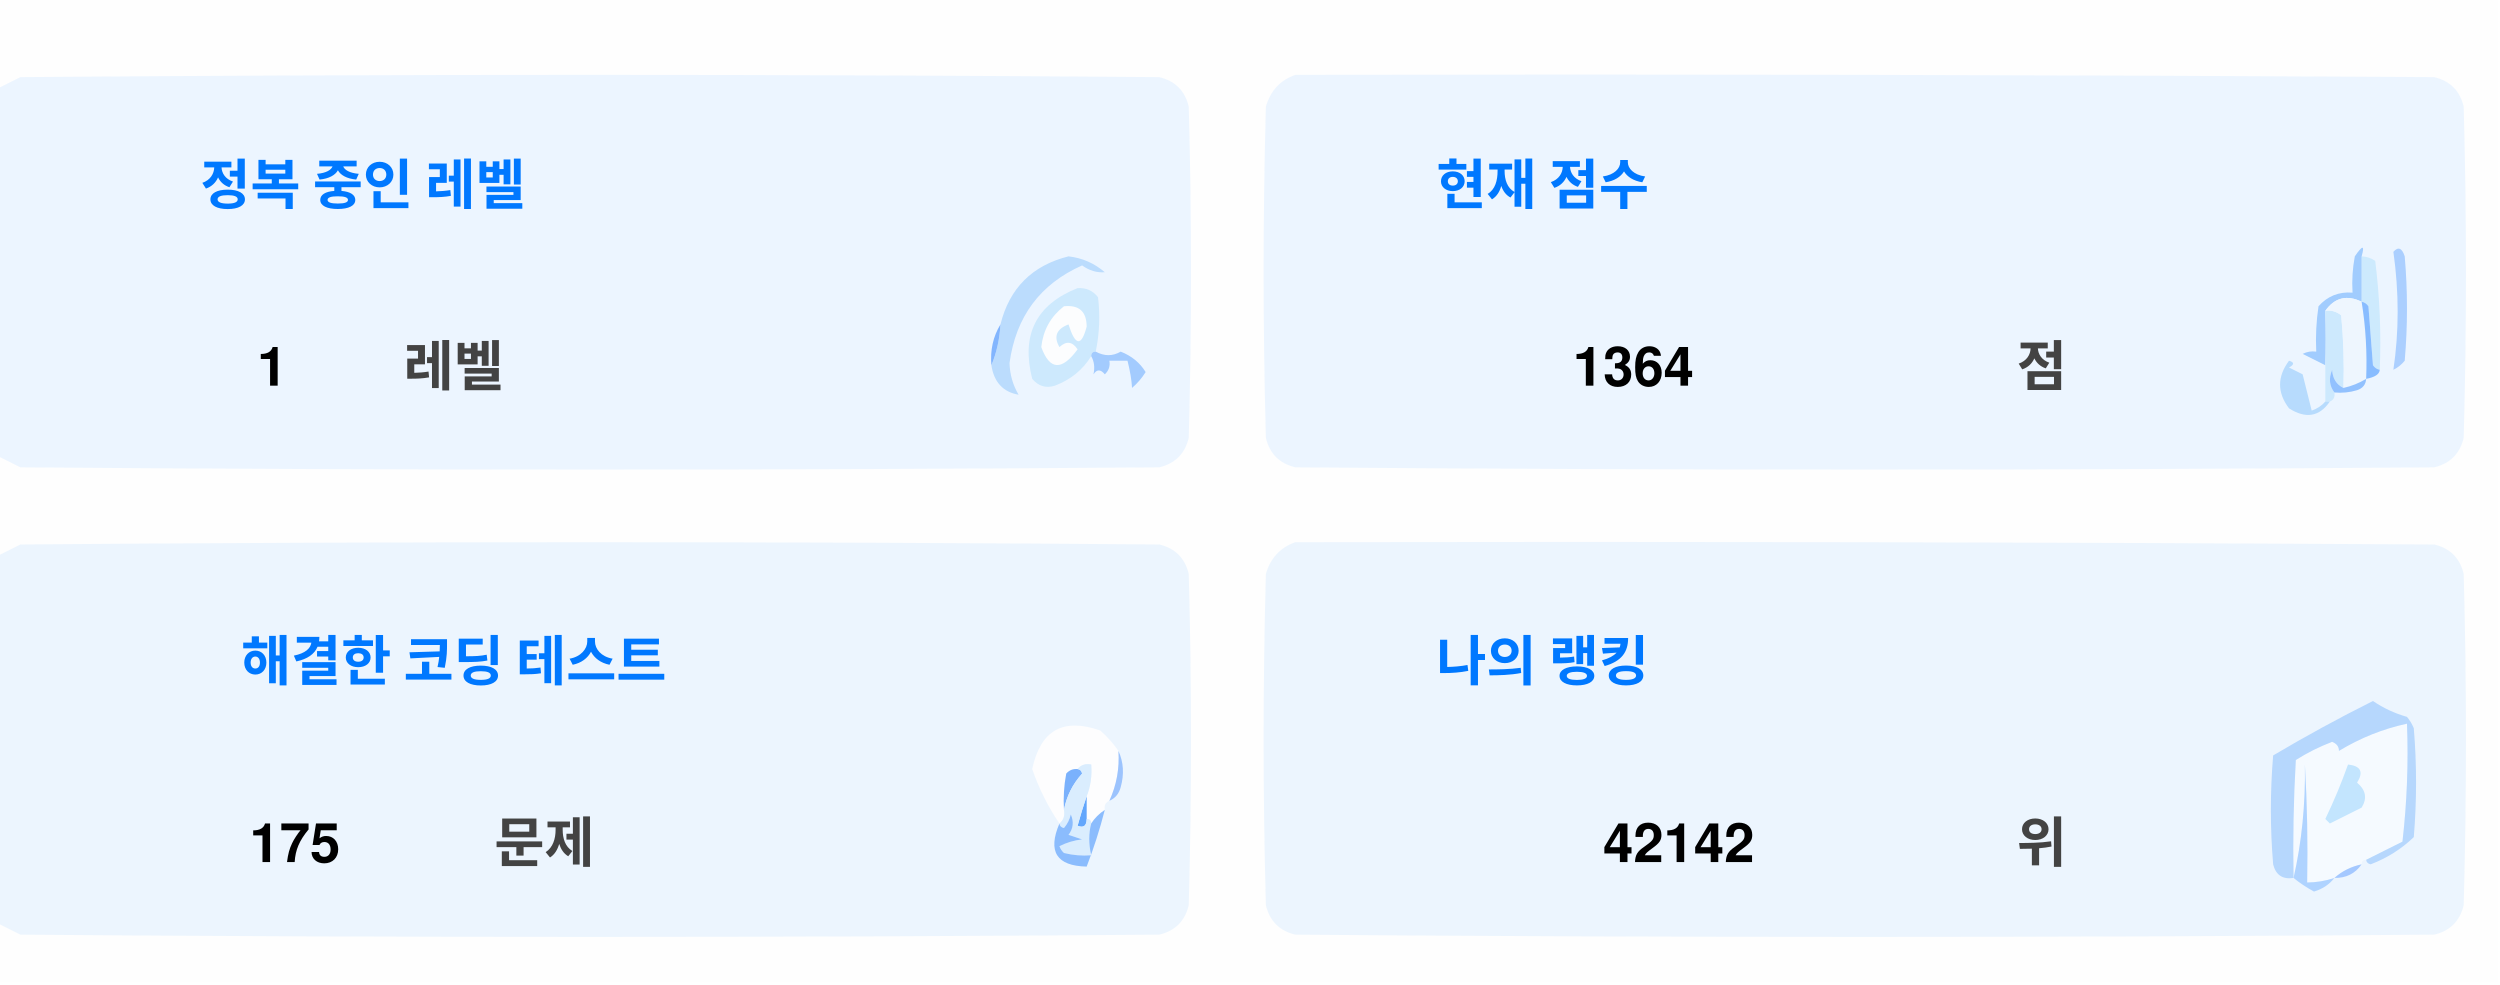
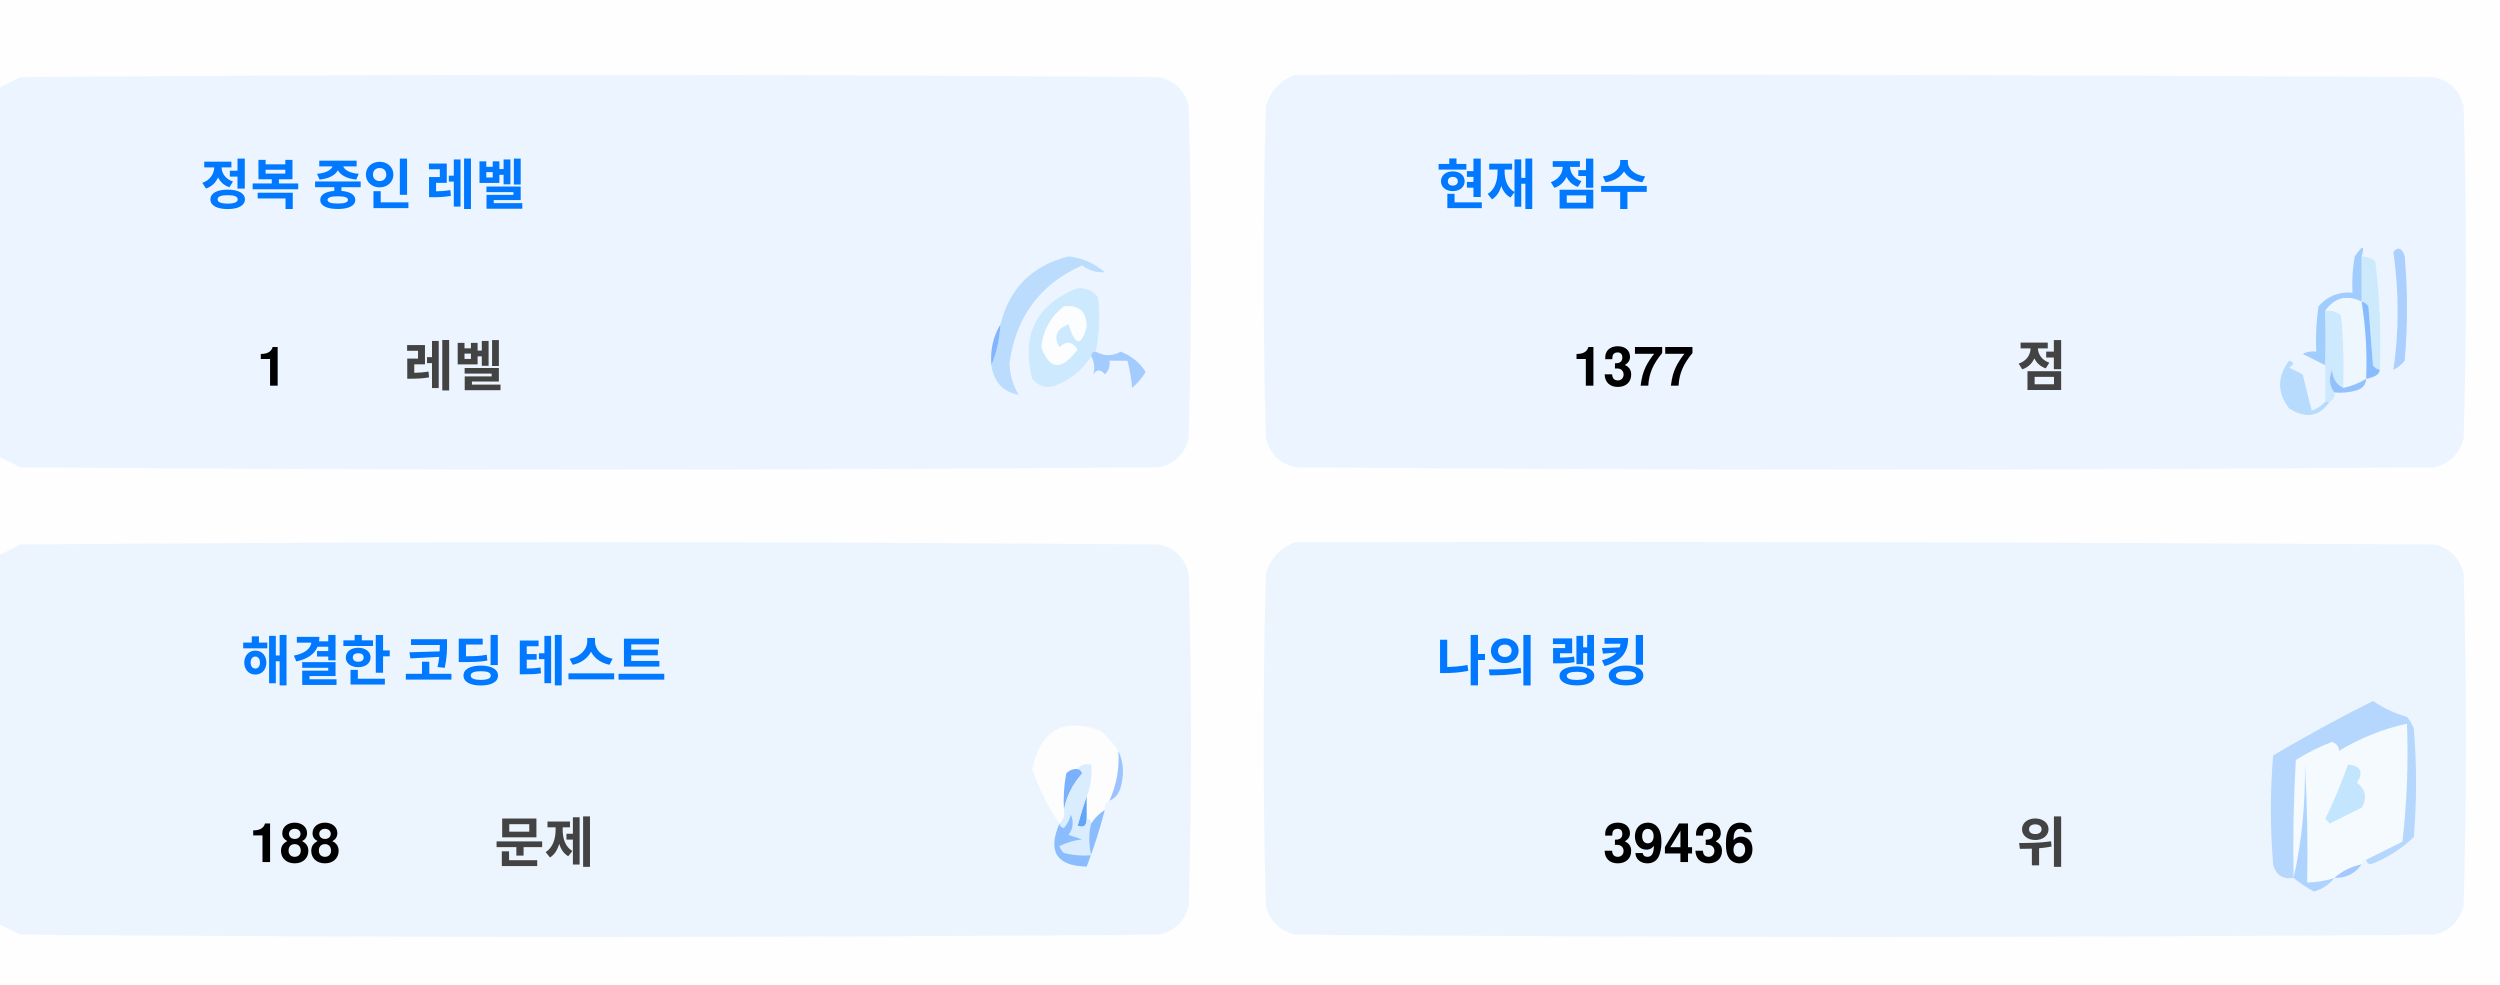
<svg xmlns="http://www.w3.org/2000/svg" version="1.1" width="551px" height="217px" style="shape-rendering:geometricPrecision; text-rendering:geometricPrecision; image-rendering:optimizeQuality; fill-rule:evenodd; clip-rule:evenodd">
  <style>.title {fill: #434343;font-size: 1rem;line-height: 1.5rem;font-weight: bold;font-family: -apple-system, BlinkMacSystemFont, Segoe UI, Helvetica, Arial, sans-serif, Apple Color Emoji, Segoe UI Emoji;}.desc {fill: #434343;font-size: 2.5rem;font-weight: bold;line-height: 1.5rem;font-family: -apple-system, BlinkMacSystemFont, Segoe UI, Helvetica, Arial, sans-serif, Apple Color Emoji, Segoe UI Emoji;}.desc-2 {fill: #434343;font-size: 1rem;font-weight: bold;line-height: 1.5rem;font-family: -apple-system, BlinkMacSystemFont, Segoe UI, Helvetica, Arial, sans-serif, Apple Color Emoji, Segoe UI Emoji;}.text, .desc {animation: twinkling 4s ease-in-out infinite;}@keyframes twinkling {40% { opacity: 1; }50% { opacity: 0.5; }60% { opacity: 1; }70% { opacity: 0.5; }80% { opacity: 1; }}</style>
  <g>
    <path style="opacity:1" fill="#fefefe" d="M -0.5,-0.5 C 183.167,-0.5 366.833,-0.5 550.5,-0.5C 550.5,71.833 550.5,144.167 550.5,216.5C 366.833,216.5 183.167,216.5 -0.5,216.5C -0.5,212.167 -0.5,207.833 -0.5,203.5C 1.14,204.32 2.807,205.153 4.5,206C 88.167,206.667 171.833,206.667 255.5,206C 259,205.167 261.167,203 262,199.5C 262.667,175.167 262.667,150.833 262,126.5C 261.167,123 259,120.833 255.5,120C 171.833,119.333 88.167,119.333 4.5,120C 2.807,120.847 1.14,121.68 -0.5,122.5C -0.5,115.167 -0.5,107.833 -0.5,100.5C 1.14,101.32 2.807,102.153 4.5,103C 88.167,103.667 171.833,103.667 255.5,103C 259,102.167 261.167,100 262,96.5C 262.667,72.167 262.667,47.833 262,23.5C 261.167,20 259,17.833 255.5,17C 171.833,16.333 88.167,16.333 4.5,17C 2.807,17.847 1.14,18.68 -0.5,19.5C -0.5,12.833 -0.5,6.167 -0.5,-0.5 Z" />
  </g>
  <g>
    <path style="opacity:1" fill="#ecf5ff" d="M -0.5,100.5 C -0.5,73.5 -0.5,46.5 -0.5,19.5C 1.14,18.68 2.807,17.847 4.5,17C 88.167,16.333 171.833,16.333 255.5,17C 259,17.833 261.167,20 262,23.5C 262.667,47.833 262.667,72.167 262,96.5C 261.167,100 259,102.167 255.5,103C 171.833,103.667 88.167,103.667 4.5,103C 2.807,102.153 1.14,101.32 -0.5,100.5 Z" />
  </g>
  <g>
    <path style="opacity:1" fill="#ecf5ff" d="M 285.5,16.5 C 369.167,16.333 452.834,16.5 536.5,17C 540,17.833 542.167,20 543,23.5C 543.667,47.833 543.667,72.167 543,96.5C 542.167,100 540,102.167 536.5,103C 452.833,103.667 369.167,103.667 285.5,103C 282,102.167 279.833,100 279,96.5C 278.333,72.167 278.333,47.833 279,23.5C 280.018,19.985 282.185,17.652 285.5,16.5 Z" />
  </g>
  <g>
    <path style="opacity:1" fill="#cdeafd" d="M 520.5,56.5 C 521.583,56.539 522.583,56.873 523.5,57.5C 524.498,65.472 524.831,73.472 524.5,81.5C 523.883,81.389 523.383,81.056 523,80.5C 522.667,76.167 522.333,71.833 522,67.5C 521.617,66.944 521.117,66.611 520.5,66.5C 520.5,63.167 520.5,59.833 520.5,56.5 Z" />
  </g>
  <g>
    <path style="opacity:1" fill="#abcfff" d="M 527.5,55.5 C 528.566,54.308 529.399,54.641 530,56.5C 530.667,64.167 530.667,71.833 530,79.5C 529.311,80.357 528.478,81.023 527.5,81.5C 528.758,73.08 528.758,64.414 527.5,55.5 Z" />
  </g>
  <g>
    <path style="opacity:1" fill="#bbdcfd" d="M 218.5,80.5 C 219.657,77.727 220.324,74.727 220.5,71.5C 222.49,63.51 227.49,58.51 235.5,56.5C 238.528,56.847 241.194,58.014 243.5,60C 241.744,60.141 240.078,59.641 238.5,58.5C 229.247,62.607 223.914,69.773 222.5,80C 222.565,82.526 223.232,84.859 224.5,87C 221.07,86.397 219.07,84.231 218.5,80.5 Z" />
  </g>
  <g>
    <path style="opacity:1" fill="#cde9fd" d="M 241.5,77.5 C 240.833,77.5 240.5,77.833 240.5,78.5C 238.628,81.529 235.961,83.695 232.5,85C 230.536,85.624 228.869,85.124 227.5,83.5C 225.021,73.791 228.354,67.124 237.5,63.5C 239.374,63.39 240.874,64.056 242,65.5C 242.497,69.524 242.331,73.524 241.5,77.5 Z" />
  </g>
  <g>
    <path style="opacity:1" fill="#fcfdfe" d="M 234.5,67.5 C 237.826,67.162 239.493,68.662 239.5,72C 238.334,76.434 237,76.267 235.5,71.5C 232.832,72.515 232.166,74.182 233.5,76.5C 235.017,75.089 236.351,75.256 237.5,77C 234.006,81.771 231.34,81.605 229.5,76.5C 229.904,72.771 231.571,69.771 234.5,67.5 Z" />
  </g>
  <g>
    <path style="opacity:1" fill="#a1ccfe" d="M 520.5,56.5 C 520.5,59.833 520.5,63.167 520.5,66.5C 517.238,64.922 514.572,65.589 512.5,68.5C 512.617,72.81 512.617,76.81 512.5,80.5C 510.86,79.68 509.193,78.847 507.5,78C 508.448,77.517 509.448,77.35 510.5,77.5C 510.335,74.15 510.502,70.817 511,67.5C 512.995,65.253 515.495,64.253 518.5,64.5C 518.336,61.813 518.503,59.146 519,56.5C 520.731,53.969 521.231,53.969 520.5,56.5 Z" />
  </g>
  <g>
    <path style="opacity:1" fill="#cde9fd" d="M 512.5,68.5 C 513.822,68.33 514.989,68.663 516,69.5C 516.499,74.823 516.666,80.156 516.5,85.5C 514.955,84.77 514.122,83.437 514,81.5C 513.22,83.387 513.387,85.054 514.5,86.5C 514.672,87.492 514.338,88.158 513.5,88.5C 513.167,88.5 512.833,88.5 512.5,88.5C 512.5,85.833 512.5,83.167 512.5,80.5C 512.617,76.81 512.617,72.81 512.5,68.5 Z" />
  </g>
  <g>
    <path style="opacity:1" fill="#eef6fe" d="M 520.5,66.5 C 521.407,72.106 521.74,77.773 521.5,83.5C 519.95,84.441 518.284,85.108 516.5,85.5C 516.666,80.156 516.499,74.823 516,69.5C 514.989,68.663 513.822,68.33 512.5,68.5C 514.572,65.589 517.238,64.922 520.5,66.5 Z" />
  </g>
  <g>
    <path style="opacity:1" fill="#88bcff" d="M 520.5,66.5 C 521.117,66.611 521.617,66.944 522,67.5C 522.333,71.833 522.667,76.167 523,80.5C 523.383,81.056 523.883,81.389 524.5,81.5C 524.445,82.469 523.445,83.136 521.5,83.5C 521.74,77.773 521.407,72.106 520.5,66.5 Z" />
  </g>
  <g>
    <path style="opacity:1" fill="#82b5fe" d="M 220.5,71.5 C 220.324,74.727 219.657,77.727 218.5,80.5C 218.215,77.171 218.882,74.171 220.5,71.5 Z" />
  </g>
  <g>
    <path style="opacity:1" fill="#a3cbfe" d="M 240.5,78.5 C 240.5,77.833 240.833,77.5 241.5,77.5C 243.391,78.536 245.224,78.536 247,77.5C 249.391,78.429 251.225,79.929 252.5,82C 251.681,83.319 250.681,84.486 249.5,85.5C 249.409,83.777 249.075,81.777 248.5,79.5C 247.167,79.5 245.833,79.5 244.5,79.5C 244.719,80.675 244.386,81.675 243.5,82.5C 242.575,81.359 241.741,81.359 241,82.5C 241.331,80.981 241.164,79.648 240.5,78.5 Z" />
  </g>
  <g>
    <path style="opacity:1" fill="#b7dbfd" d="M 512.5,88.5 C 512.833,88.5 513.167,88.5 513.5,88.5C 511.199,91.857 508.199,92.357 504.5,90C 501.872,86.535 501.872,83.035 504.5,79.5C 505.696,79.846 505.696,80.346 504.5,81C 505.5,81.5 506.5,82 507.5,82.5C 508.167,85.167 508.833,87.833 509.5,90.5C 510.739,90.058 511.739,89.391 512.5,88.5 Z" />
  </g>
  <g>
    <path style="opacity:1" fill="#92c1fe" d="M 516.5,85.5 C 518.284,85.108 519.95,84.441 521.5,83.5C 521.423,84.75 520.756,85.583 519.5,86C 517.866,86.493 516.199,86.66 514.5,86.5C 513.387,85.054 513.22,83.387 514,81.5C 514.122,83.437 514.955,84.77 516.5,85.5 Z" />
  </g>
  <g>
    <path style="opacity:1" fill="#ecf5fe" d="M -0.5,203.5 C -0.5,176.5 -0.5,149.5 -0.5,122.5C 1.14,121.68 2.807,120.847 4.5,120C 88.167,119.333 171.833,119.333 255.5,120C 259,120.833 261.167,123 262,126.5C 262.667,150.833 262.667,175.167 262,199.5C 261.167,203 259,205.167 255.5,206C 171.833,206.667 88.167,206.667 4.5,206C 2.807,205.153 1.14,204.32 -0.5,203.5 Z" />
  </g>
  <g>
    <path style="opacity:1" fill="#ecf5fe" d="M 285.5,119.5 C 369.167,119.333 452.834,119.5 536.5,120C 540,120.833 542.167,123 543,126.5C 543.667,150.833 543.667,175.167 543,199.5C 542.167,203 540,205.167 536.5,206C 452.833,206.667 369.167,206.667 285.5,206C 282,205.167 279.833,203 279,199.5C 278.333,175.167 278.333,150.833 279,126.5C 280.018,122.985 282.185,120.652 285.5,119.5 Z" />
  </g>
  <g>
    <path style="opacity:1" fill="#fdfdfe" d="M 246.5,165.5 C 246.758,169.367 246.092,173.034 244.5,176.5C 243.662,176.842 243.328,177.508 243.5,178.5C 242.272,179.306 241.272,180.306 240.5,181.5C 240.5,180.833 240.167,180.5 239.5,180.5C 239.5,178.833 239.5,177.167 239.5,175.5C 240.369,173.283 240.702,170.95 240.5,168.5C 239.209,168.263 238.209,168.596 237.5,169.5C 236.504,169.414 235.671,169.748 235,170.5C 234.503,173.146 234.336,175.813 234.5,178.5C 234.737,179.791 234.404,180.791 233.5,181.5C 230.986,177.806 228.986,173.806 227.5,169.5C 229.309,160.957 234.309,158.124 242.5,161C 244.07,162.397 245.404,163.897 246.5,165.5 Z" />
  </g>
  <g>
    <path style="opacity:1" fill="#f5faff" d="M 521.5,189.5 C 520.833,189.5 520.5,189.833 520.5,190.5C 518.181,190.992 516.181,191.992 514.5,193.5C 512.565,194.15 510.565,194.483 508.5,194.5C 508.666,185.827 508.5,177.16 508,168.5C 508.141,177.227 507.308,185.56 505.5,193.5C 505.334,184.827 505.5,176.16 506,167.5C 508.527,165.903 511.194,164.57 514,163.5C 515.011,163.892 515.511,164.559 515.5,165.5C 520.21,162.641 525.21,160.641 530.5,159.5C 530.831,168.192 530.498,176.859 529.5,185.5C 526.807,186.847 524.14,188.18 521.5,189.5 Z" />
  </g>
  <g>
    <path style="opacity:1" fill="#b6d7fd" d="M 521.5,189.5 C 524.14,188.18 526.807,186.847 529.5,185.5C 530.498,176.859 530.831,168.192 530.5,159.5C 525.21,160.641 520.21,162.641 515.5,165.5C 515.511,164.559 515.011,163.892 514,163.5C 511.194,164.57 508.527,165.903 506,167.5C 505.5,176.16 505.334,184.827 505.5,193.5C 503.089,193.863 501.589,192.863 501,190.5C 500.333,182.5 500.333,174.5 501,166.5C 508.173,162.246 515.507,158.246 523,154.5C 525.304,156.068 527.804,157.235 530.5,158C 531.126,158.75 531.626,159.584 532,160.5C 532.667,168.5 532.667,176.5 532,184.5C 529.292,187.111 526.125,189.111 522.5,190.5C 521.893,190.376 521.56,190.043 521.5,189.5 Z" />
  </g>
  <g>
    <path style="opacity:1" fill="#c3e5fe" d="M 517.5,168.5 C 520.317,168.801 520.984,170.134 519.5,172.5C 521.439,174.122 521.772,175.956 520.5,178C 518.167,179.167 515.833,180.333 513.5,181.5C 513.167,181.167 512.833,180.833 512.5,180.5C 514.414,176.515 516.081,172.515 517.5,168.5 Z" />
  </g>
  <g>
    <path style="opacity:1" fill="#7ab1fc" d="M 237.5,169.5 C 238.043,169.56 238.376,169.893 238.5,170.5C 236.395,172.836 235.062,175.503 234.5,178.5C 234.336,175.813 234.503,173.146 235,170.5C 235.671,169.748 236.504,169.414 237.5,169.5 Z" />
  </g>
  <g>
    <path style="opacity:1" fill="#afd3ff" d="M 514.5,193.5 C 513.378,194.947 511.878,195.947 510,196.5C 508.348,195.601 506.848,194.601 505.5,193.5C 507.308,185.56 508.141,177.227 508,168.5C 508.5,177.16 508.666,185.827 508.5,194.5C 510.565,194.483 512.565,194.15 514.5,193.5 Z" />
  </g>
  <g>
    <path style="opacity:1" fill="#9cc3fd" d="M 246.5,165.5 C 247.634,167.966 247.801,170.633 247,173.5C 246.623,174.942 245.79,175.942 244.5,176.5C 246.092,173.034 246.758,169.367 246.5,165.5 Z" />
  </g>
  <g>
    <path style="opacity:1" fill="#62a6fc" d="M 239.5,175.5 C 239.5,177.167 239.5,178.833 239.5,180.5C 239.483,182.028 238.816,182.528 237.5,182C 238.117,179.723 238.784,177.556 239.5,175.5 Z" />
  </g>
  <g>
    <path style="opacity:1" fill="#daedfe" d="M 237.5,169.5 C 238.209,168.596 239.209,168.263 240.5,168.5C 240.702,170.95 240.369,173.283 239.5,175.5C 238.784,177.556 238.117,179.723 237.5,182C 238.816,182.528 239.483,182.028 239.5,180.5C 240.167,180.5 240.5,180.833 240.5,181.5C 239.918,183.669 239.918,186.002 240.5,188.5C 238.473,188.662 236.473,188.495 234.5,188C 234.043,187.586 233.709,187.086 233.5,186.5C 235.078,185.702 236.744,185.202 238.5,185C 237.5,184.667 236.5,184.333 235.5,184C 236.554,182.612 236.72,181.112 236,179.5C 235.751,180.624 235.251,181.624 234.5,182.5C 233.893,182.376 233.56,182.043 233.5,181.5C 234.404,180.791 234.737,179.791 234.5,178.5C 235.062,175.503 236.395,172.836 238.5,170.5C 238.376,169.893 238.043,169.56 237.5,169.5 Z" />
  </g>
  <g>
    <path style="opacity:1" fill="#8bbcfd" d="M 243.5,178.5 C 242.395,182.803 241.062,186.969 239.5,191C 232.857,190.847 230.857,187.68 233.5,181.5C 233.56,182.043 233.893,182.376 234.5,182.5C 235.251,181.624 235.751,180.624 236,179.5C 236.72,181.112 236.554,182.612 235.5,184C 236.5,184.333 237.5,184.667 238.5,185C 236.744,185.202 235.078,185.702 233.5,186.5C 233.709,187.086 234.043,187.586 234.5,188C 236.473,188.495 238.473,188.662 240.5,188.5C 239.918,186.002 239.918,183.669 240.5,181.5C 241.272,180.306 242.272,179.306 243.5,178.5 Z" />
  </g>
  <g>
    <path style="opacity:1" fill="#a4c8ff" d="M 520.5,190.5 C 519.089,192.539 517.089,193.539 514.5,193.5C 516.181,191.992 518.181,190.992 520.5,190.5 Z" />
  </g>
  <text text-anchor="middle" x="80" y="45" class="title" style="fill:#0078ff;" stroke="#none" stroke-width="1">정복 중인 레벨</text>
  <text text-anchor="middle" x="60" y="85" class="desc" style="fill:#000000;" stroke="#none" stroke-width="1">1</text>
  <text text-anchor="middle" x="100" y="85" class="desc-2" style="fill:#434343;" stroke="#none" stroke-width="1">레벨</text>
  <text text-anchor="middle" x="340" y="45" class="title" style="fill:#0078ff;" stroke="#none" stroke-width="1">현재 점수</text>
-   <text text-anchor="middle" x="360" y="85" class="desc" style="fill:#000000;" stroke="#none" stroke-width="1">1364</text>
+   <text text-anchor="middle" x="360" y="85" class="desc" style="fill:#000000;" stroke="#none" stroke-width="1">1377</text>
  <text text-anchor="middle" x="450" y="85" class="desc-2" style="fill:#434343;" stroke="#none" stroke-width="1">점</text>
  <text text-anchor="middle" x="100" y="150" class="title" style="fill:#0078ff;" stroke="#none" stroke-width="1">해결한 코딩 테스트</text>
-   <text text-anchor="middle" x="65" y="190" class="desc" style="fill:#000000;" stroke="#none" stroke-width="1">175</text>
+   <text text-anchor="middle" x="65" y="190" class="desc" style="fill:#000000;" stroke="#none" stroke-width="1">188</text>
  <text text-anchor="middle" x="120" y="190" class="desc-2" style="fill:#434343;" stroke="#none" stroke-width="1">문제</text>
  <text text-anchor="middle" x="340" y="150" class="title" style="fill:#0078ff;" stroke="#none" stroke-width="1">나의 랭킹</text>
-   <text text-anchor="middle" x="370" y="190" class="desc" style="fill:#000000;" stroke="#none" stroke-width="1">42142</text>
+   <text text-anchor="middle" x="370" y="190" class="desc" style="fill:#000000;" stroke="#none" stroke-width="1">39436</text>
  <text text-anchor="middle" x="450" y="190" class="desc-2" style="fill:#434343;" stroke="#none" stroke-width="1">위</text>
</svg>
